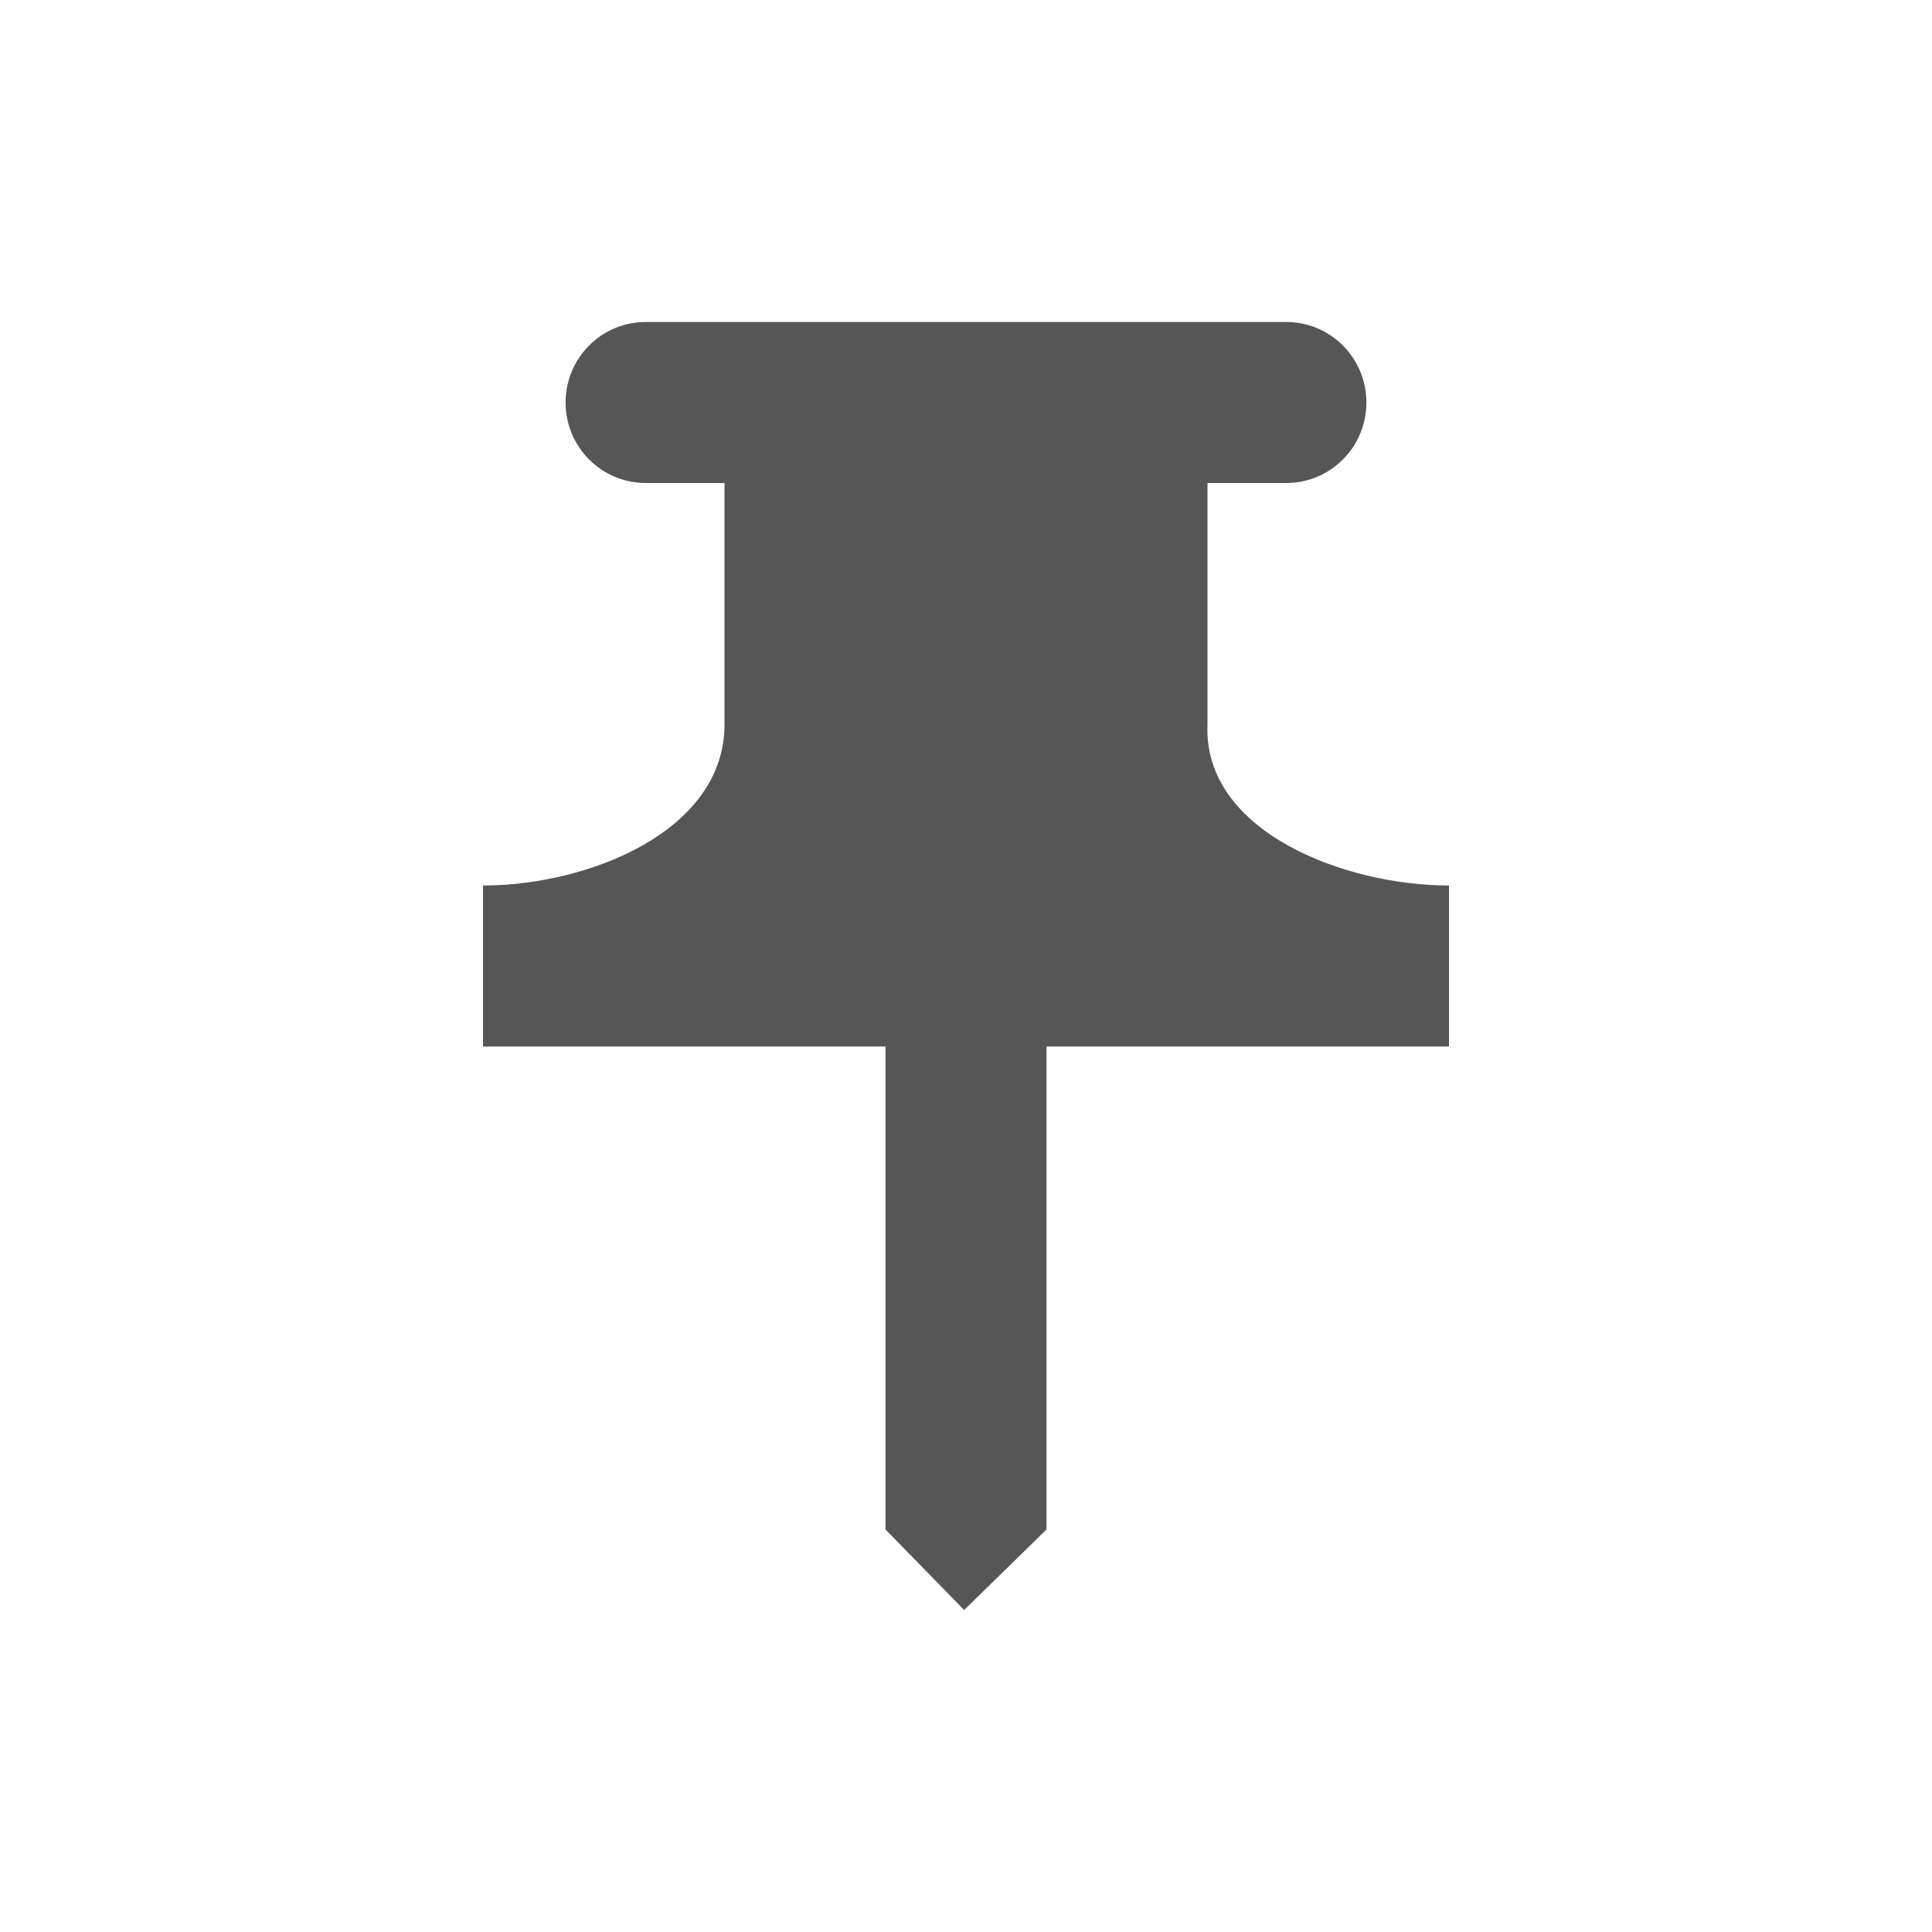
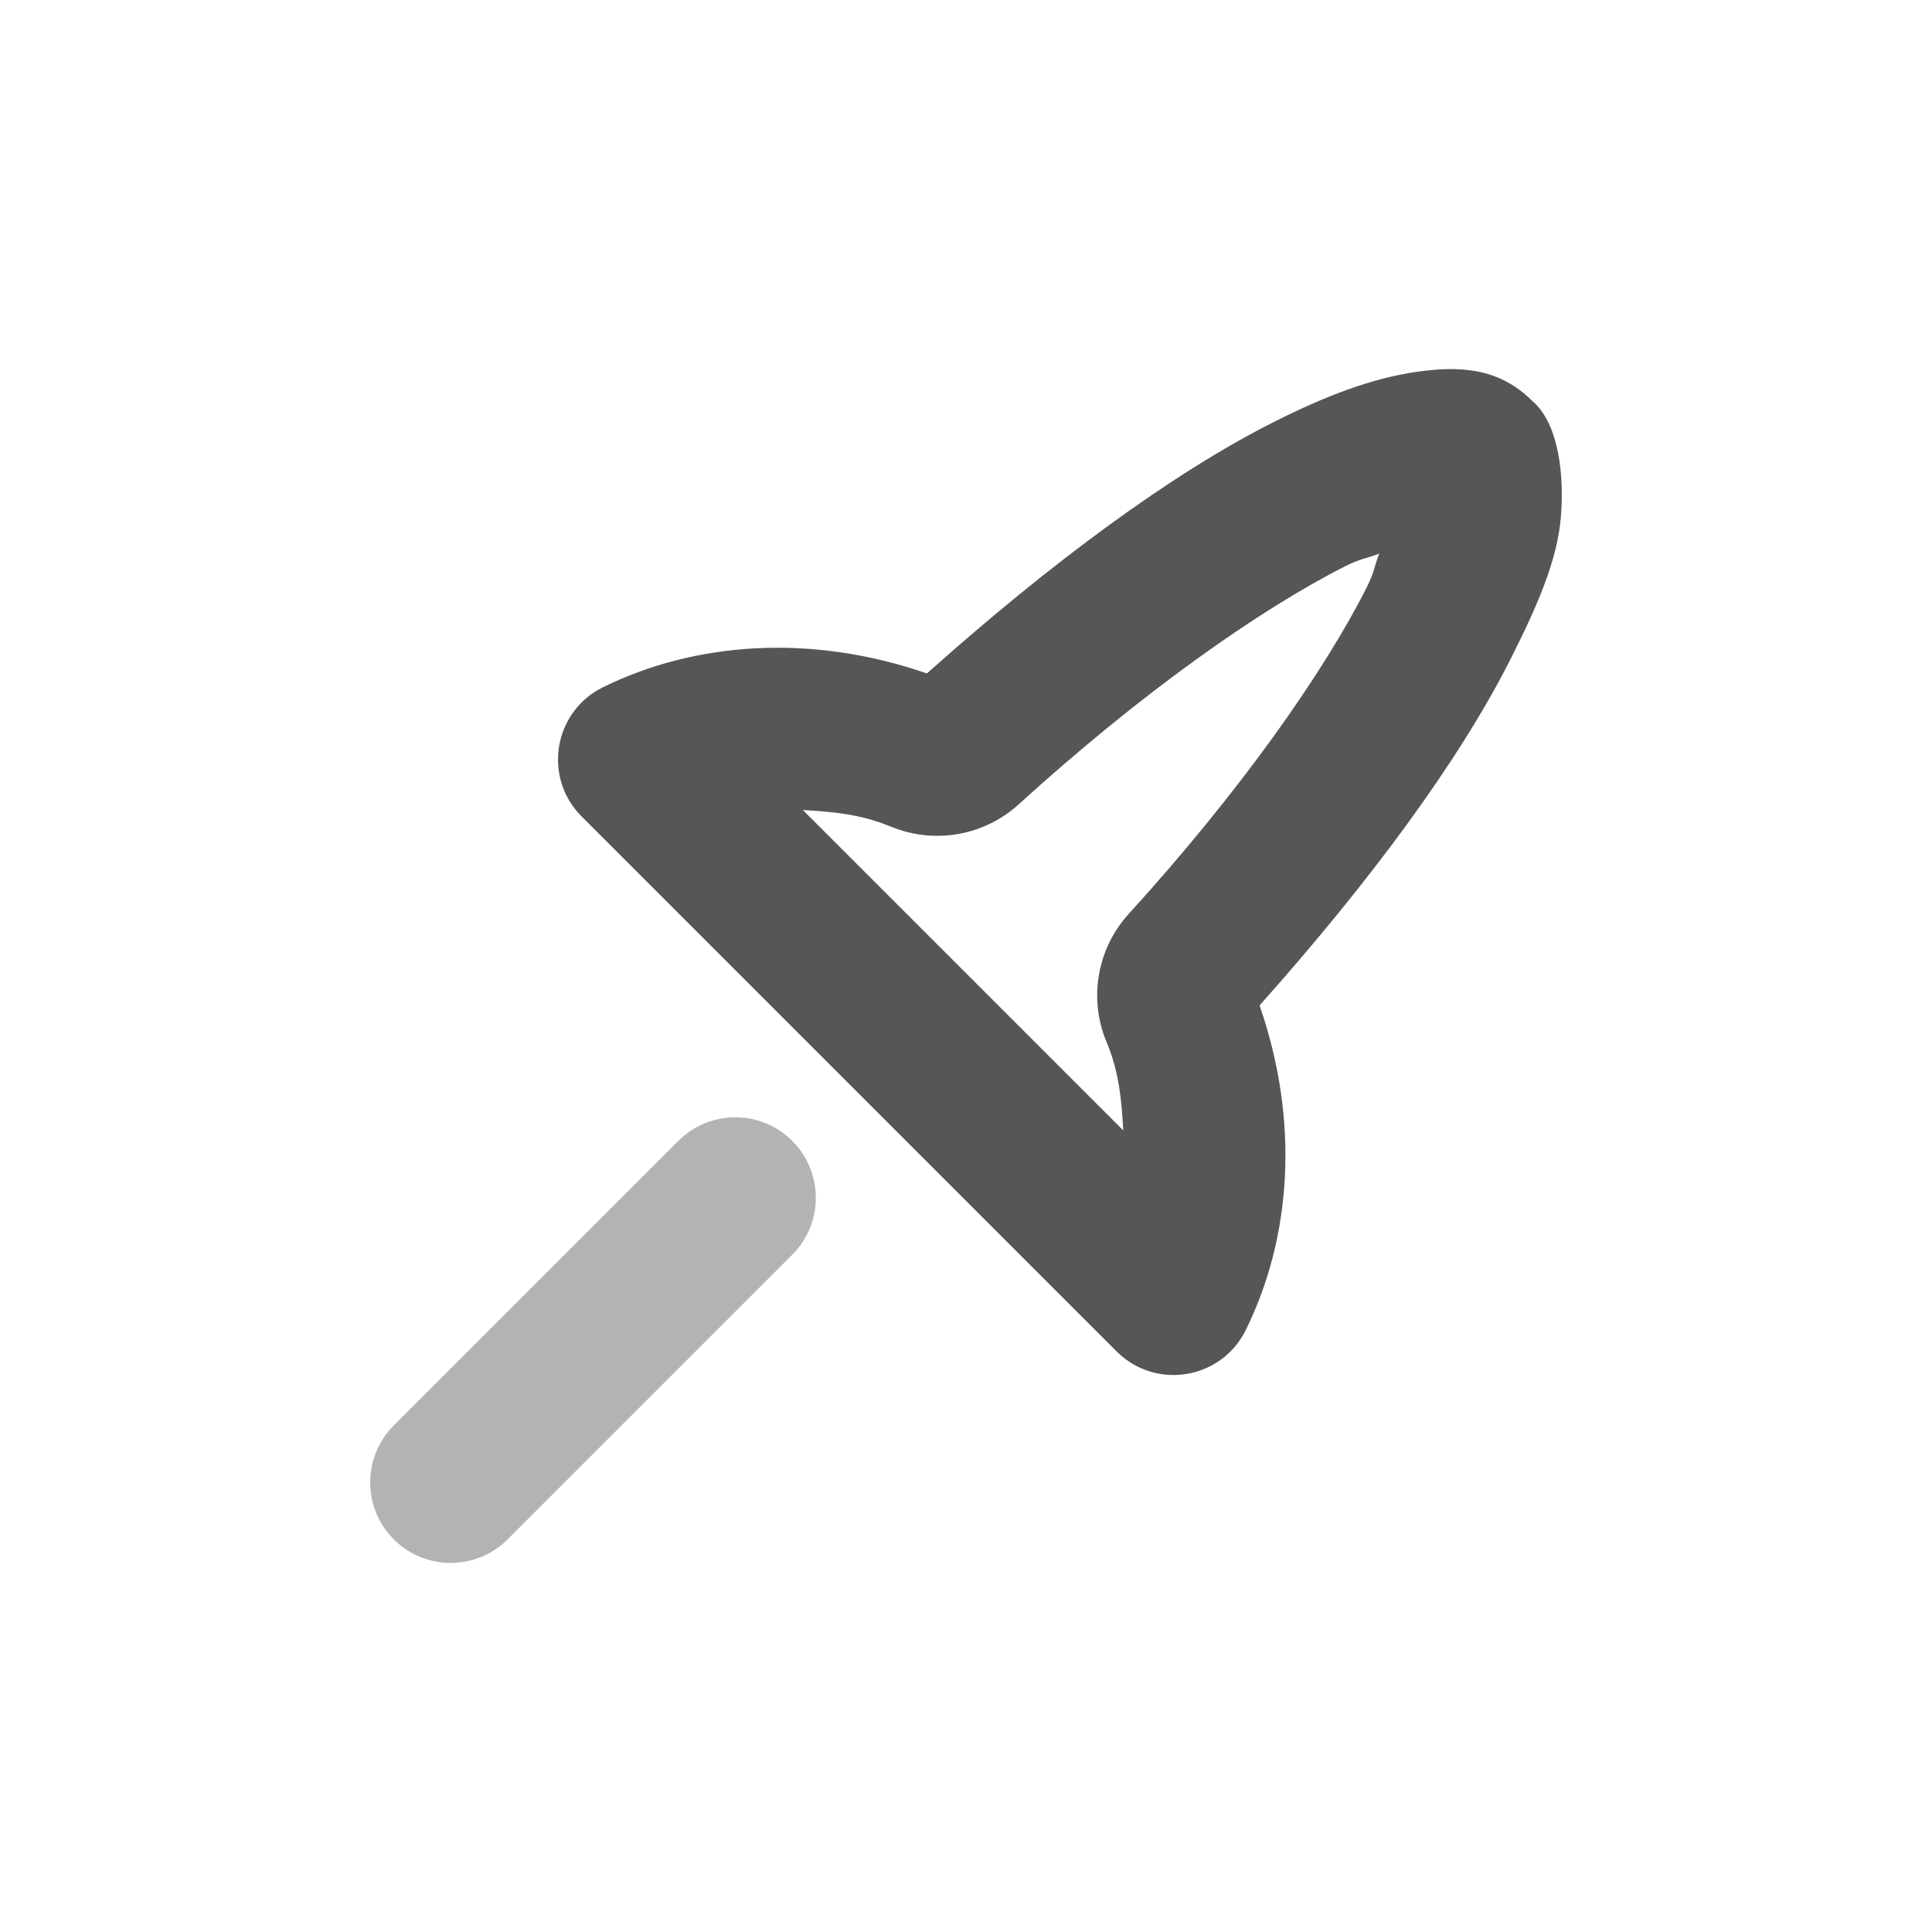
<svg xmlns="http://www.w3.org/2000/svg" width="24" height="24" version="1.1">
  <defs>
-     <style id="current-color-scheme" type="text/css">
-    .ColorScheme-Text { color:#565656; } .ColorScheme-Highlight { color:#4285f4; } .ColorScheme-NeutralText { color:#ff9800; } .ColorScheme-PositiveText { color:#4caf50; } .ColorScheme-NegativeText { color:#f44336; }
-   </style>
+     <style id="current-color-scheme" type="text/css">.ColorScheme-Text { color:#565656; } .ColorScheme-Highlight { color:#4285f4; } .ColorScheme-NeutralText { color:#ff9800; } .ColorScheme-PositiveText { color:#4caf50; } .ColorScheme-NegativeText { color:#f44336; }</style>
  </defs>
-   <path style="fill:currentColor" class="ColorScheme-Text" d="m 8.021,4 a 0.995,1 0 1 0 0,2 h 0.979 V 9 C 9,10.328 7.304,11 6,11 v 2 h 5 v 6 l 0.977,1 1.023,-1 v -6 h 5 v -2 c -1.304,0 -3.056,-0.673 -3,-2 v -3 h 0.979 a 0.995,1 0 1 0 0,-2 z" />
+   <g class="ColorScheme-Text" transform="rotate(45 -19.553 67.477)" fill="currentColor">
+     <rect x="-37.46" y="9" width="2" height="7" rx="1" ry="1" opacity=".45" stroke-width="1.414" />
+     <path d="m-36.473-4c-0.583 0.005-0.946 0.342-1.262 0.766-0.331 0.444-0.584 1.001-0.814 1.703-0.439 1.335-0.717 3.174-0.834 5.242-1.368 0.665-2.313 1.756-2.725 2.969-0.219 0.648 0.263 1.32 0.947 1.32h9.4c0.684-1.268e-4 1.166-0.672 0.947-1.32-0.411-1.216-1.359-2.31-2.731-2.975-0.118-2.069-0.397-3.909-0.836-5.242-0.231-0.701-0.455-1.281-0.814-1.703-0.305-0.358-0.815-0.797-1.266-0.76-0.49 0.041-0.003 0-0.004 0h-2e-3c-0.003 0 0.484-0.004-0.008 0zm0.01 2.684c0.069 0.159 0.119 0.202 0.186 0.404 0.373 1.132 0.682 2.907 0.779 4.965 0.027 0.581 0.393 1.099 0.932 1.318 0.39 0.16 0.657 0.395 0.922 0.629h-5.629c0.264-0.233 0.529-0.465 0.916-0.625l2e-3 -0.002c0.537-0.22 0.9-0.737 0.928-1.316 0.097-2.056 0.405-3.83 0.777-4.963 0.067-0.204 0.118-0.25 0.188-0.41z" />
+   </g>
</svg>
